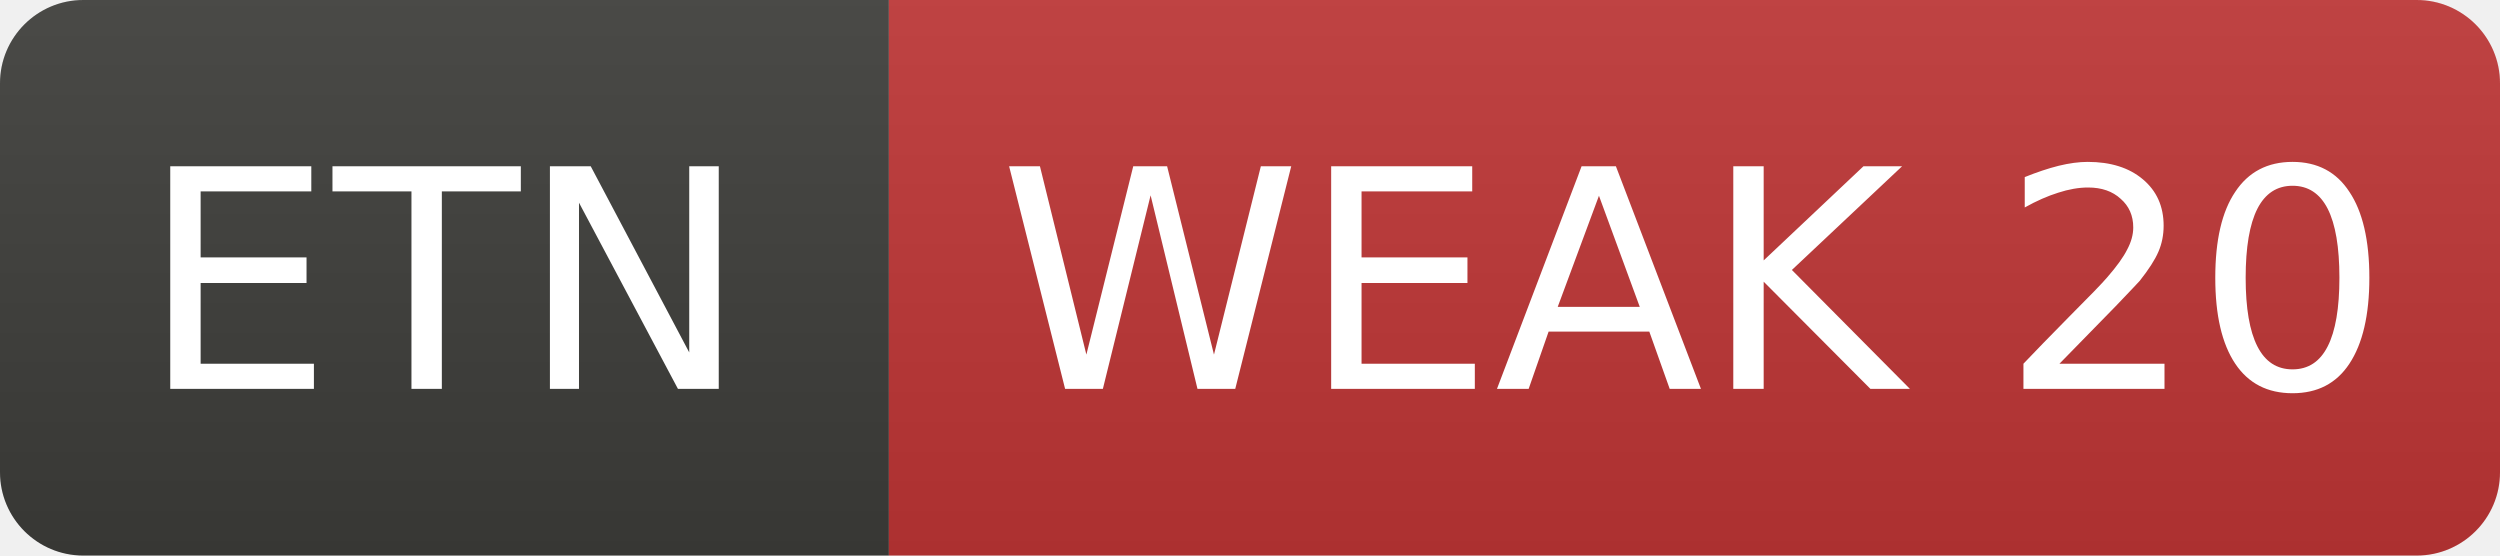
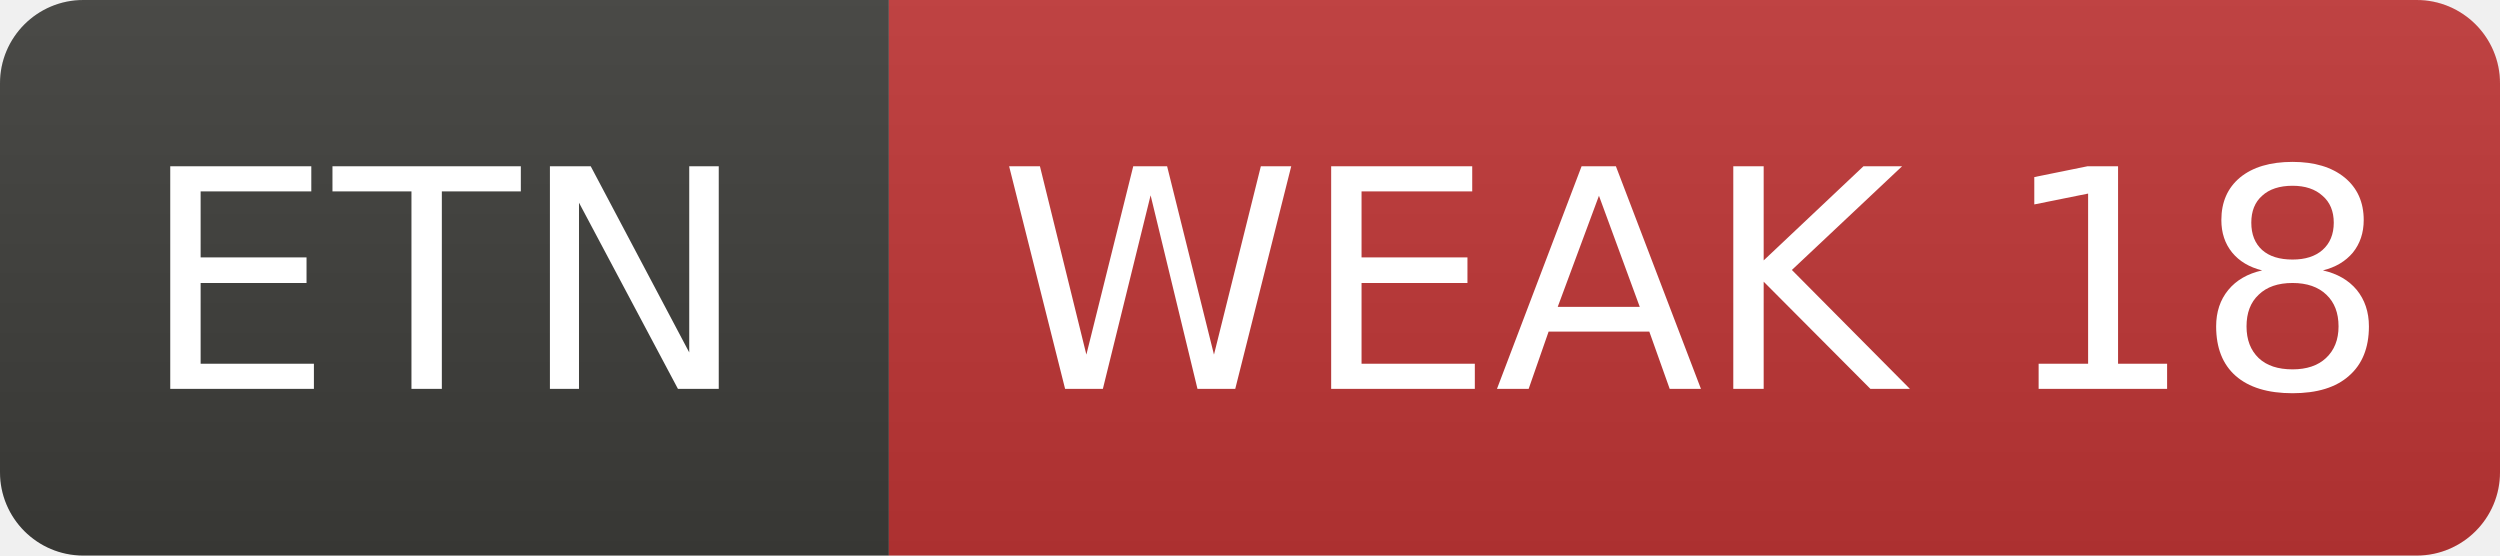
- <svg xmlns="http://www.w3.org/2000/svg" width="90" height="20" role="img" aria-label="ETN: WEAK 20">
+ <svg xmlns="http://www.w3.org/2000/svg" width="90" height="20" role="img" aria-label="ETN: WEAK 18">
  <linearGradient id="s" x2="0" y2="100%">
    <stop offset="0" stop-color="#bbb" stop-opacity=".1" />
    <stop offset="1" stop-opacity=".1" />
  </linearGradient>
  <clipPath id="r">
    <rect width="90" height="20" rx="3" fill="#fff" />
  </clipPath>
  <g clip-path="url(#r)">
    <rect width="32" height="20" fill="#3d3d3a" />
    <rect x="32" width="58" height="20" fill="#c03636" />
    <rect width="90" height="20" fill="url(#s)" />
  </g>
  <g fill="#fff" text-anchor="middle" font-family="Verdana,Geneva,DejaVu Sans,sans-serif" font-size="11">
    <text x="16.0" y="14">ETN</text>
-     <text x="61.0" y="14">WEAK 20</text>
+     <text x="61.0" y="14">WEAK 18</text>
  </g>
</svg>
